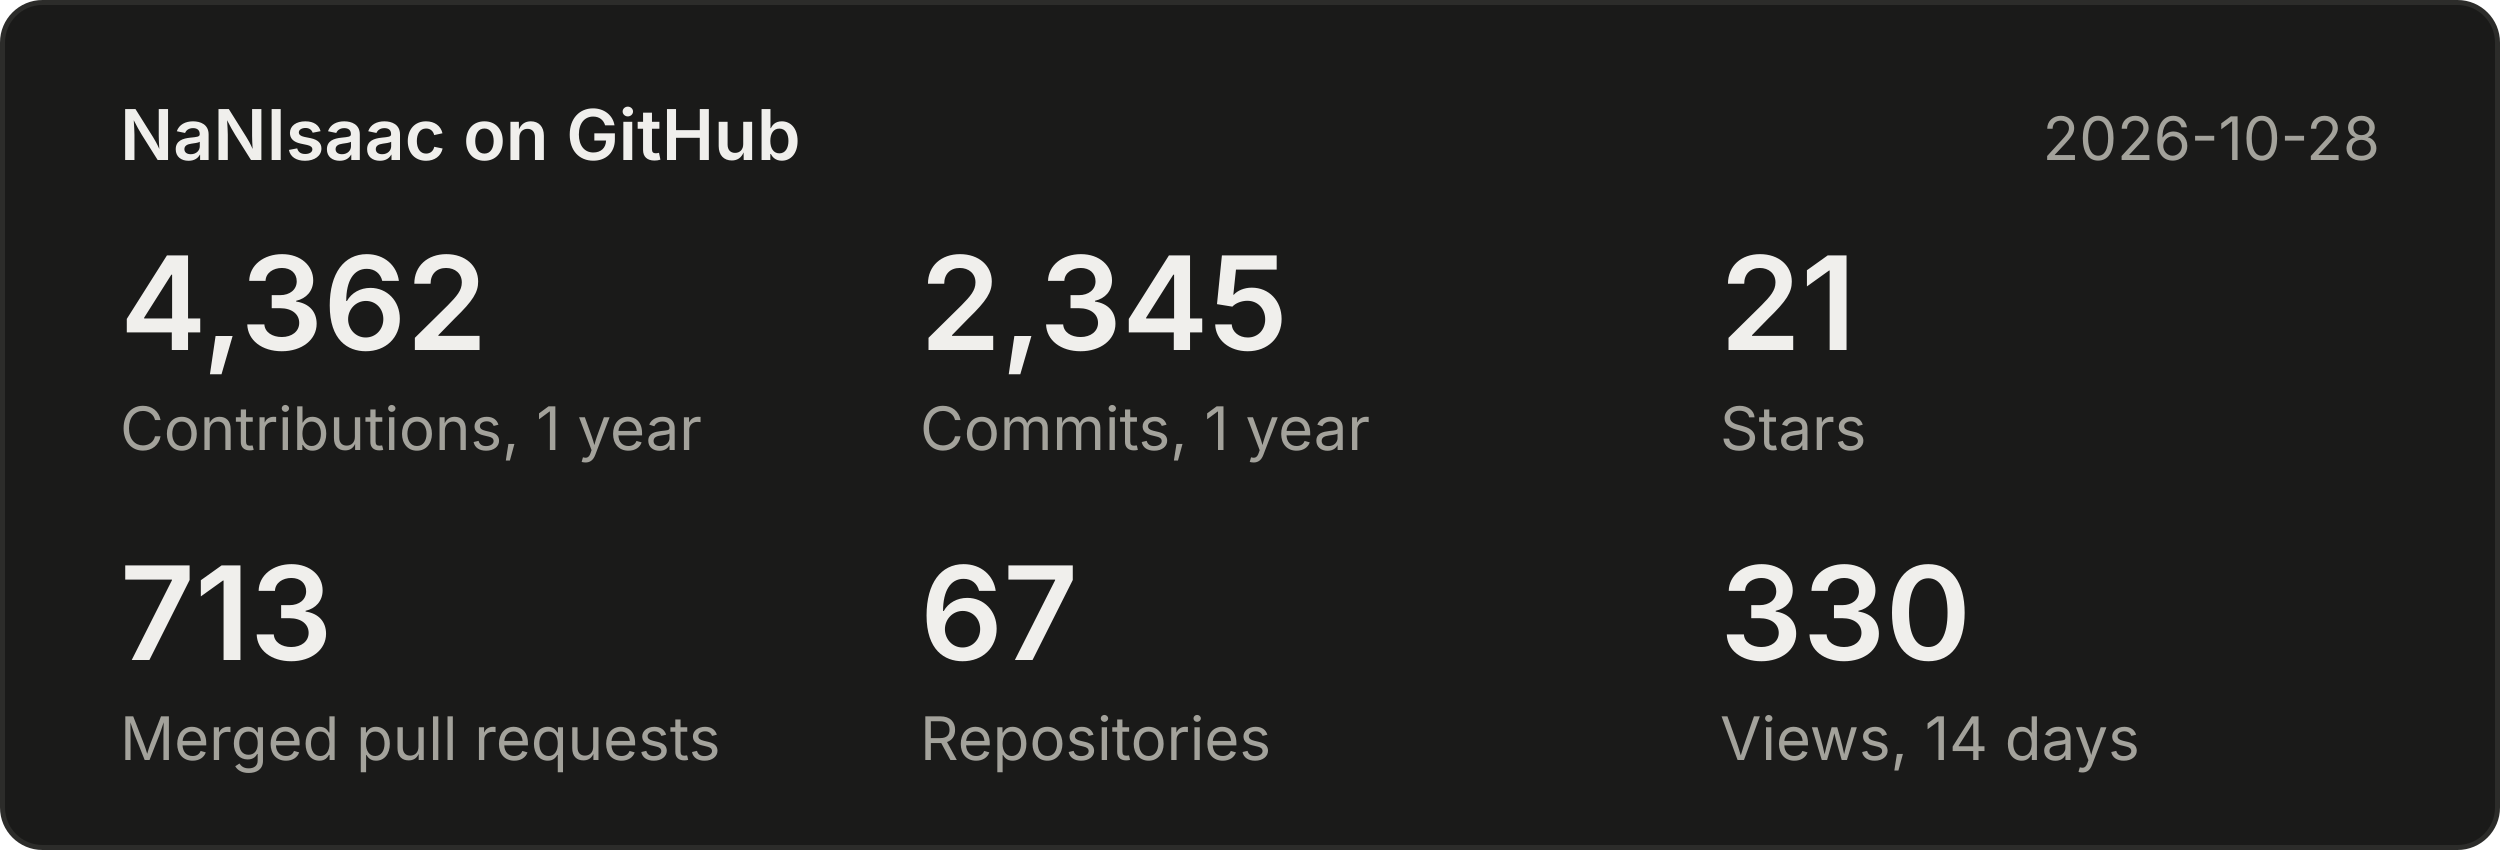
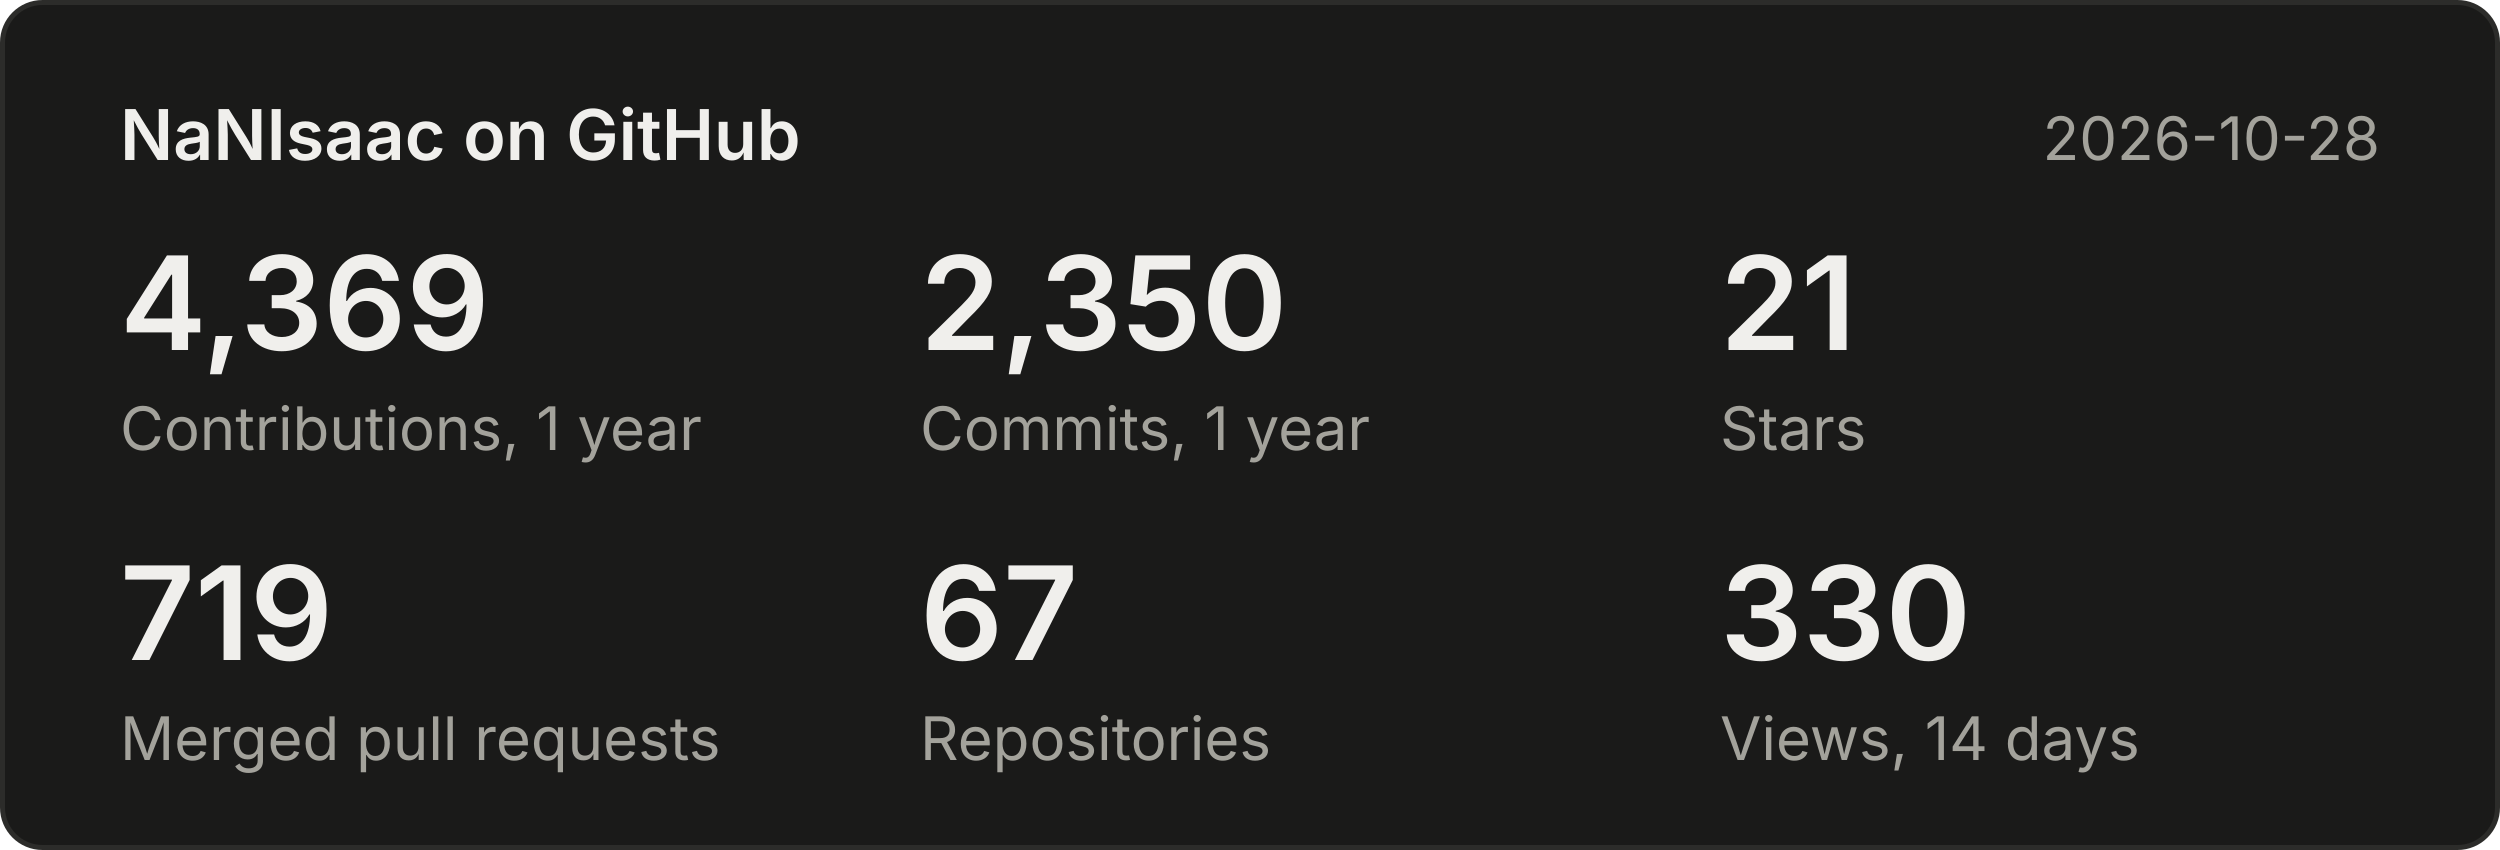
<svg xmlns="http://www.w3.org/2000/svg" width="500" height="170" viewBox="0 0 500 170" font-family="system-ui,-apple-system,Segoe UI,sans-serif">
  <rect x="0.5" y="0.5" width="499" height="169" rx="8" fill="#1a1a19" stroke="#2c2c2a" />
  <text x="24" y="32" font-size="14" font-weight="600" fill="#f0efec">NaNIsaac on GitHub</text>
  <text x="476" y="32" font-size="12" fill="#a3a29b" text-anchor="end">2026-10-28</text>
-   <text x="24" y="70" font-size="26" font-weight="600" fill="#f0efec">4,362</text>
+   <text x="24" y="70" font-size="26" font-weight="600" fill="#f0efec">4,369</text>
  <text x="24" y="90" font-size="12" fill="#a3a29b">Contributions, 1 year</text>
-   <text x="184" y="70" font-size="26" font-weight="600" fill="#f0efec">2,345</text>
+   <text x="184" y="70" font-size="26" font-weight="600" fill="#f0efec">2,350</text>
  <text x="184" y="90" font-size="12" fill="#a3a29b">Commits, 1 year</text>
  <text x="344" y="70" font-size="26" font-weight="600" fill="#f0efec">21</text>
  <text x="344" y="90" font-size="12" fill="#a3a29b">Stars</text>
-   <text x="24" y="132" font-size="26" font-weight="600" fill="#f0efec">713</text>
+   <text x="24" y="132" font-size="26" font-weight="600" fill="#f0efec">719</text>
  <text x="24" y="152" font-size="12" fill="#a3a29b">Merged pull requests</text>
  <text x="184" y="132" font-size="26" font-weight="600" fill="#f0efec">67</text>
  <text x="184" y="152" font-size="12" fill="#a3a29b">Repositories</text>
  <text x="344" y="132" font-size="26" font-weight="600" fill="#f0efec">330</text>
  <text x="344" y="152" font-size="12" fill="#a3a29b">Views, 14 days</text>
</svg>
